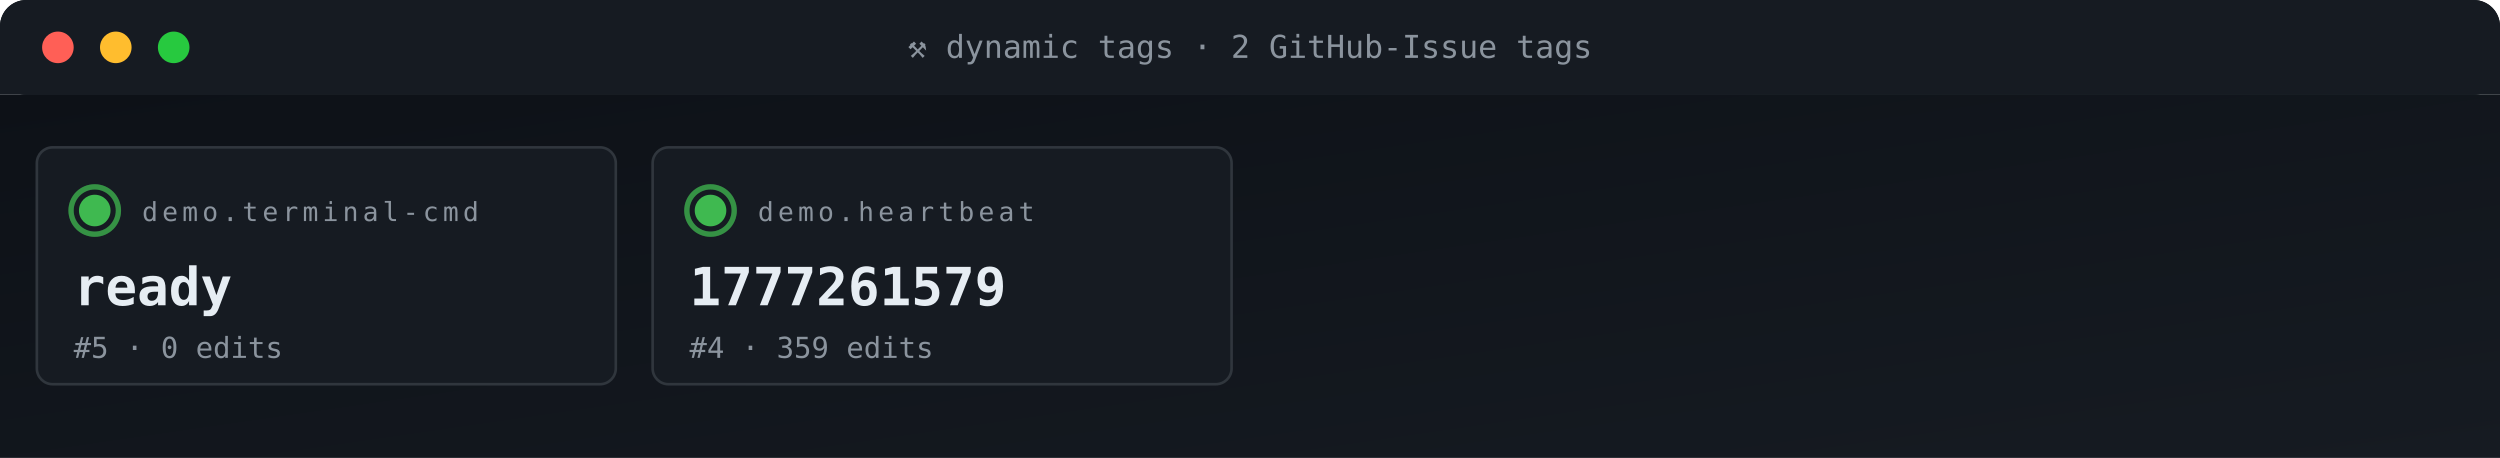
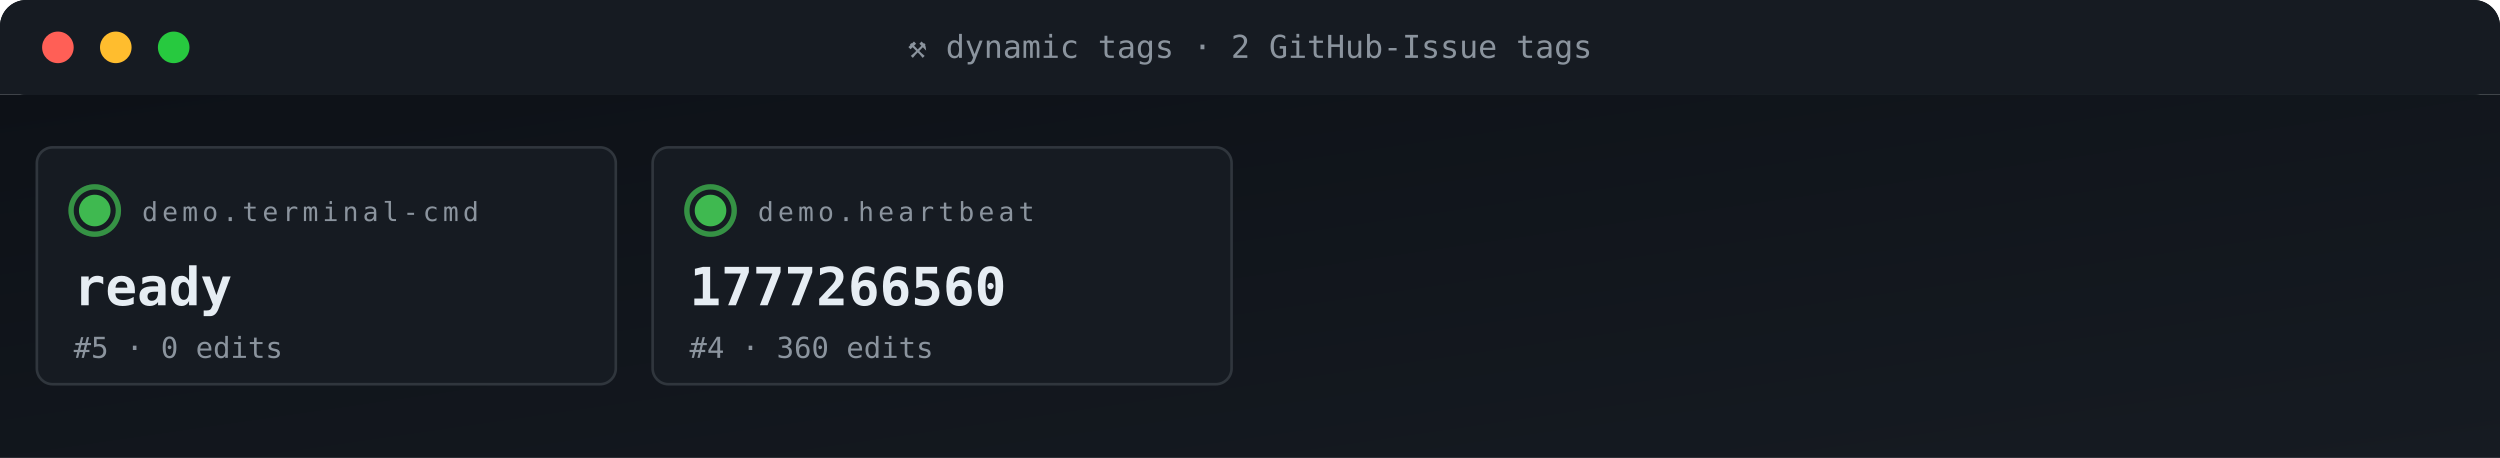
<svg xmlns="http://www.w3.org/2000/svg" viewBox="0 0 950 174" width="950" height="174" role="img" aria-label="ACG tag grid">
  <defs>
    <linearGradient id="gBg" x1="0" x2="1" y1="0" y2="1">
      <stop offset="0" stop-color="#0d1117" />
      <stop offset="1" stop-color="#161b22" />
    </linearGradient>
    <style>
      .t{font-family:'SFMono-Regular',Consolas,monospace}
      .lb{fill:#8b949e;font-size:10px;text-transform:uppercase;letter-spacing:1.6px}
      .va{fill:#e6edf3;font-size:20px;font-weight:700}
      .vs{fill:#e6edf3;font-size:14px;font-weight:600}
      .lo{fill:#79c0ff;font-size:11px}
      .sub{fill:#8b949e;font-size:11px}
      .g{fill:#3fb950} .a{fill:#e3b341} .r{fill:#f85149}
      .p{fill:#a371f7} .o{fill:#f0883e}
      .pulse{animation:plz 1.8s ease-out infinite}
      @keyframes plz{
        0%{transform:scale(1);opacity:.85}
        45%{transform:scale(1.35);opacity:.3}
        100%{transform:scale(1.8);opacity:0}
      }
      .spin{animation:sp 4s linear infinite;transform-origin:center}
      @keyframes sp{from{transform:rotate(0)}to{transform:rotate(360deg)}}
    </style>
  </defs>
  <rect width="950" height="36" rx="10" fill="url(#gBg)" />
  <rect x="0" y="0" width="950" height="36" rx="10" fill="#161b22" />
  <rect x="0" y="26" width="950" height="10" fill="#161b22" />
  <circle cx="22" cy="18" r="6" fill="#ff5f56" />
  <circle cx="44" cy="18" r="6" fill="#ffbd2e" />
  <circle cx="66" cy="18" r="6" fill="#27c93f" />
  <text x="475" y="22" text-anchor="middle" class="t" font-size="12" fill="#8b949e">⚒ dynamic tags · 2 GitHub-Issue tags</text>
  <rect y="36" width="950" height="138" fill="url(#gBg)" />
  <rect x="14" y="56" width="220" height="90" rx="6" fill="#161b22" stroke="#30363d" stroke-width="1" />
  <g style="transform-origin:36px 80px">
    <circle cx="36" cy="80" r="9" fill="none" stroke="#3fb950" stroke-width="2" opacity=".5" class="pulse" />
    <circle cx="36" cy="80" r="9" fill="none" stroke="#3fb950" stroke-width="2" opacity=".5" class="pulse" style="animation-delay:.6s" />
  </g>
  <circle cx="36" cy="80" r="6" class="g" />
  <text x="54" y="84" class="t lb">demo.terminal-cmd</text>
  <text x="28" y="116" class="t va">ready</text>
  <text x="28" y="136" class="t sub">#5 · 0 edits</text>
  <rect x="248" y="56" width="220" height="90" rx="6" fill="#161b22" stroke="#30363d" stroke-width="1" />
  <g style="transform-origin:270px 80px">
    <circle cx="270" cy="80" r="9" fill="none" stroke="#3fb950" stroke-width="2" opacity=".5" class="pulse" />
    <circle cx="270" cy="80" r="9" fill="none" stroke="#3fb950" stroke-width="2" opacity=".5" class="pulse" style="animation-delay:.6s" />
  </g>
  <circle cx="270" cy="80" r="6" class="g" />
  <text x="288" y="84" class="t lb">demo.heartbeat</text>
-   <text x="262" y="116" class="t va">1777261579</text>
-   <text x="262" y="136" class="t sub">#4 · 359 edits</text>
+   <text x="262" y="116" class="t va">1777266560</text>
+   <text x="262" y="136" class="t sub">#4 · 360 edits</text>
</svg>
